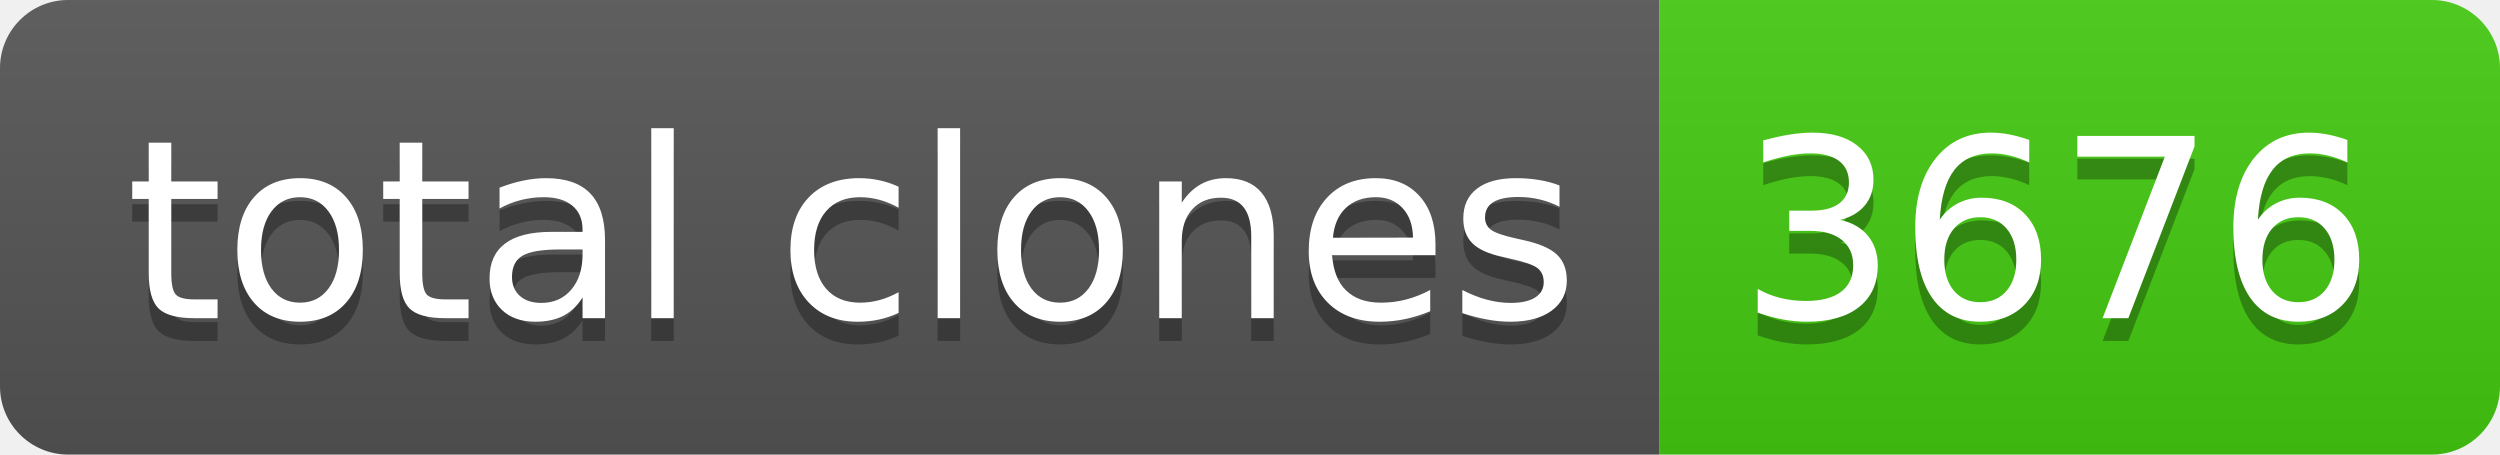
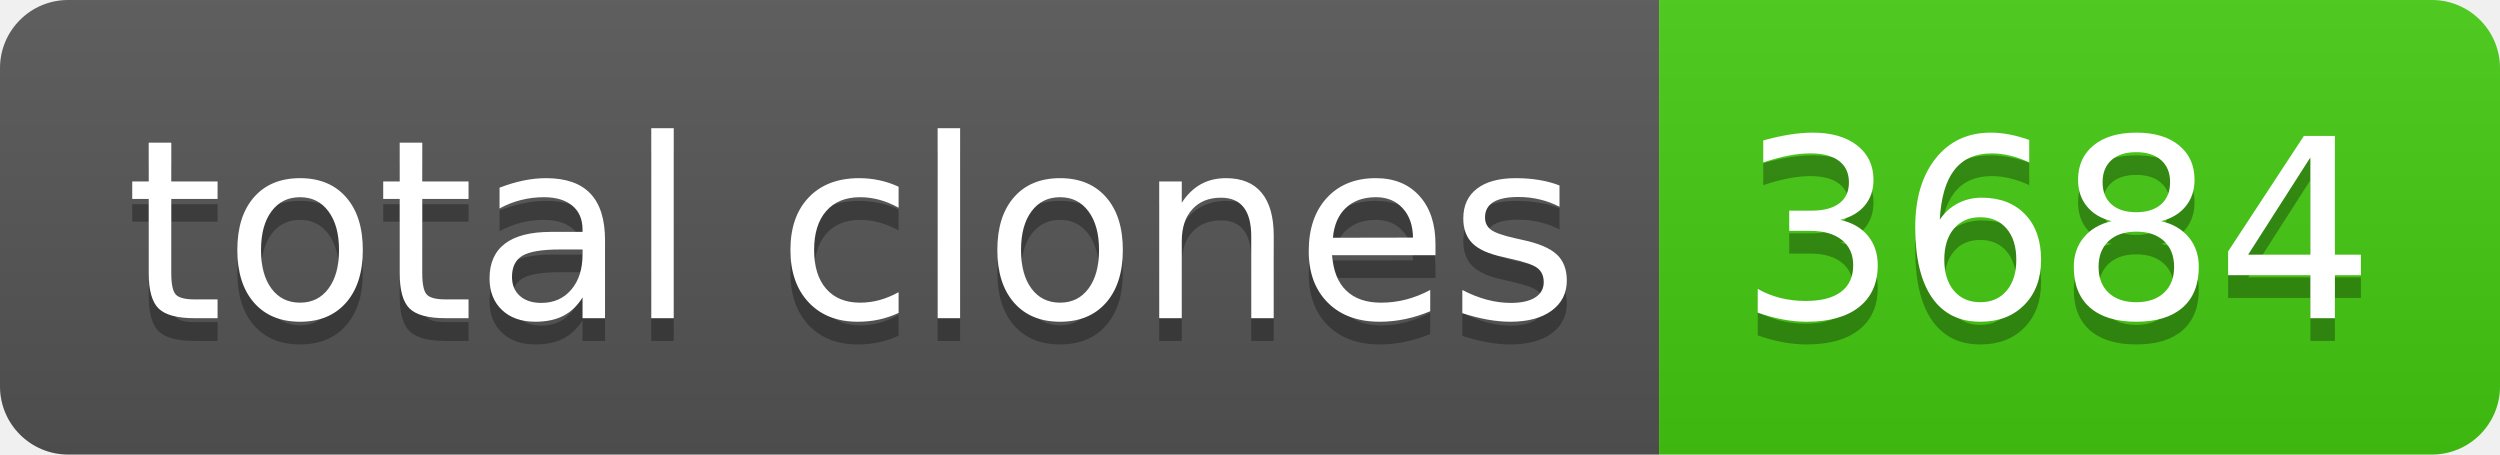
- <svg xmlns="http://www.w3.org/2000/svg" width="110" height="20" role="img" aria-label="total clones: 3676">
+ <svg xmlns="http://www.w3.org/2000/svg" width="110" height="20" role="img" aria-label="total clones: 3684">
  <linearGradient id="s" x2="0" y2="100%">
    <stop offset="0" stop-color="#bbb" stop-opacity=".1" />
    <stop offset="1" stop-opacity=".1" />
  </linearGradient>
  <clipPath id="r">
    <rect width="110" height="20" rx="3" fill="#fff" />
  </clipPath>
  <g clip-path="url(#r)">
    <rect width="73" height="20" fill="#555" />
    <rect x="73" width="37" height="20" fill="#4c1" />
    <rect width="110" height="20" fill="url(#s)" />
  </g>
  <g fill="#fff" text-anchor="middle" font-family="Verdana,Geneva,DejaVu Sans,sans-serif" text-rendering="geometricPrecision" font-size="110">
    <text aria-hidden="true" x="375" y="150" fill="#010101" fill-opacity=".3" transform="scale(.1)" textLength="630">total clones</text>
    <text x="375" y="140" transform="scale(.1)" fill="#fff" textLength="630">total clones</text>
-     <text aria-hidden="true" x="905" y="150" fill="#010101" fill-opacity=".3" transform="scale(.1)" textLength="270">3676</text>
-     <text x="905" y="140" transform="scale(.1)" fill="#fff" textLength="270">3676</text>
+     <text aria-hidden="true" x="905" y="150" fill="#010101" fill-opacity=".3" transform="scale(.1)" textLength="270">3684</text>
+     <text x="905" y="140" transform="scale(.1)" fill="#fff" textLength="270">3684</text>
  </g>
</svg>
